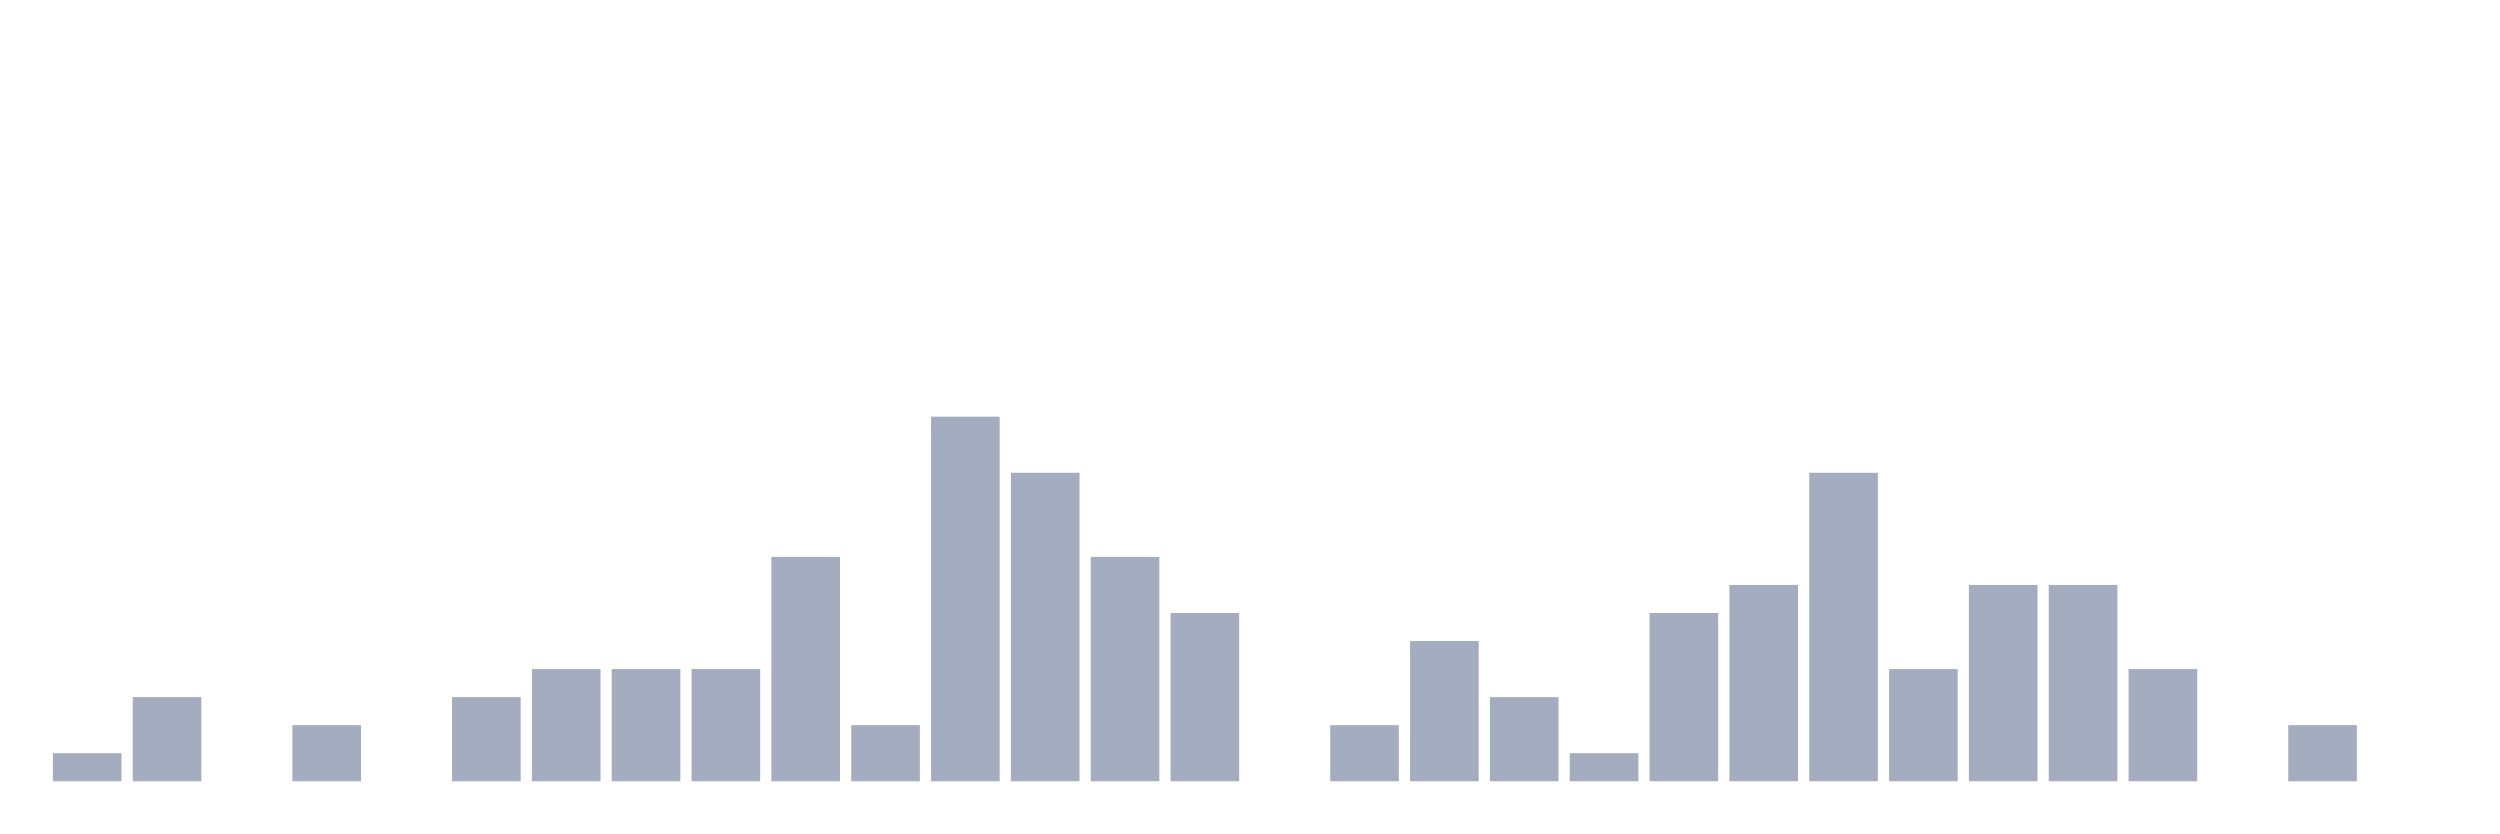
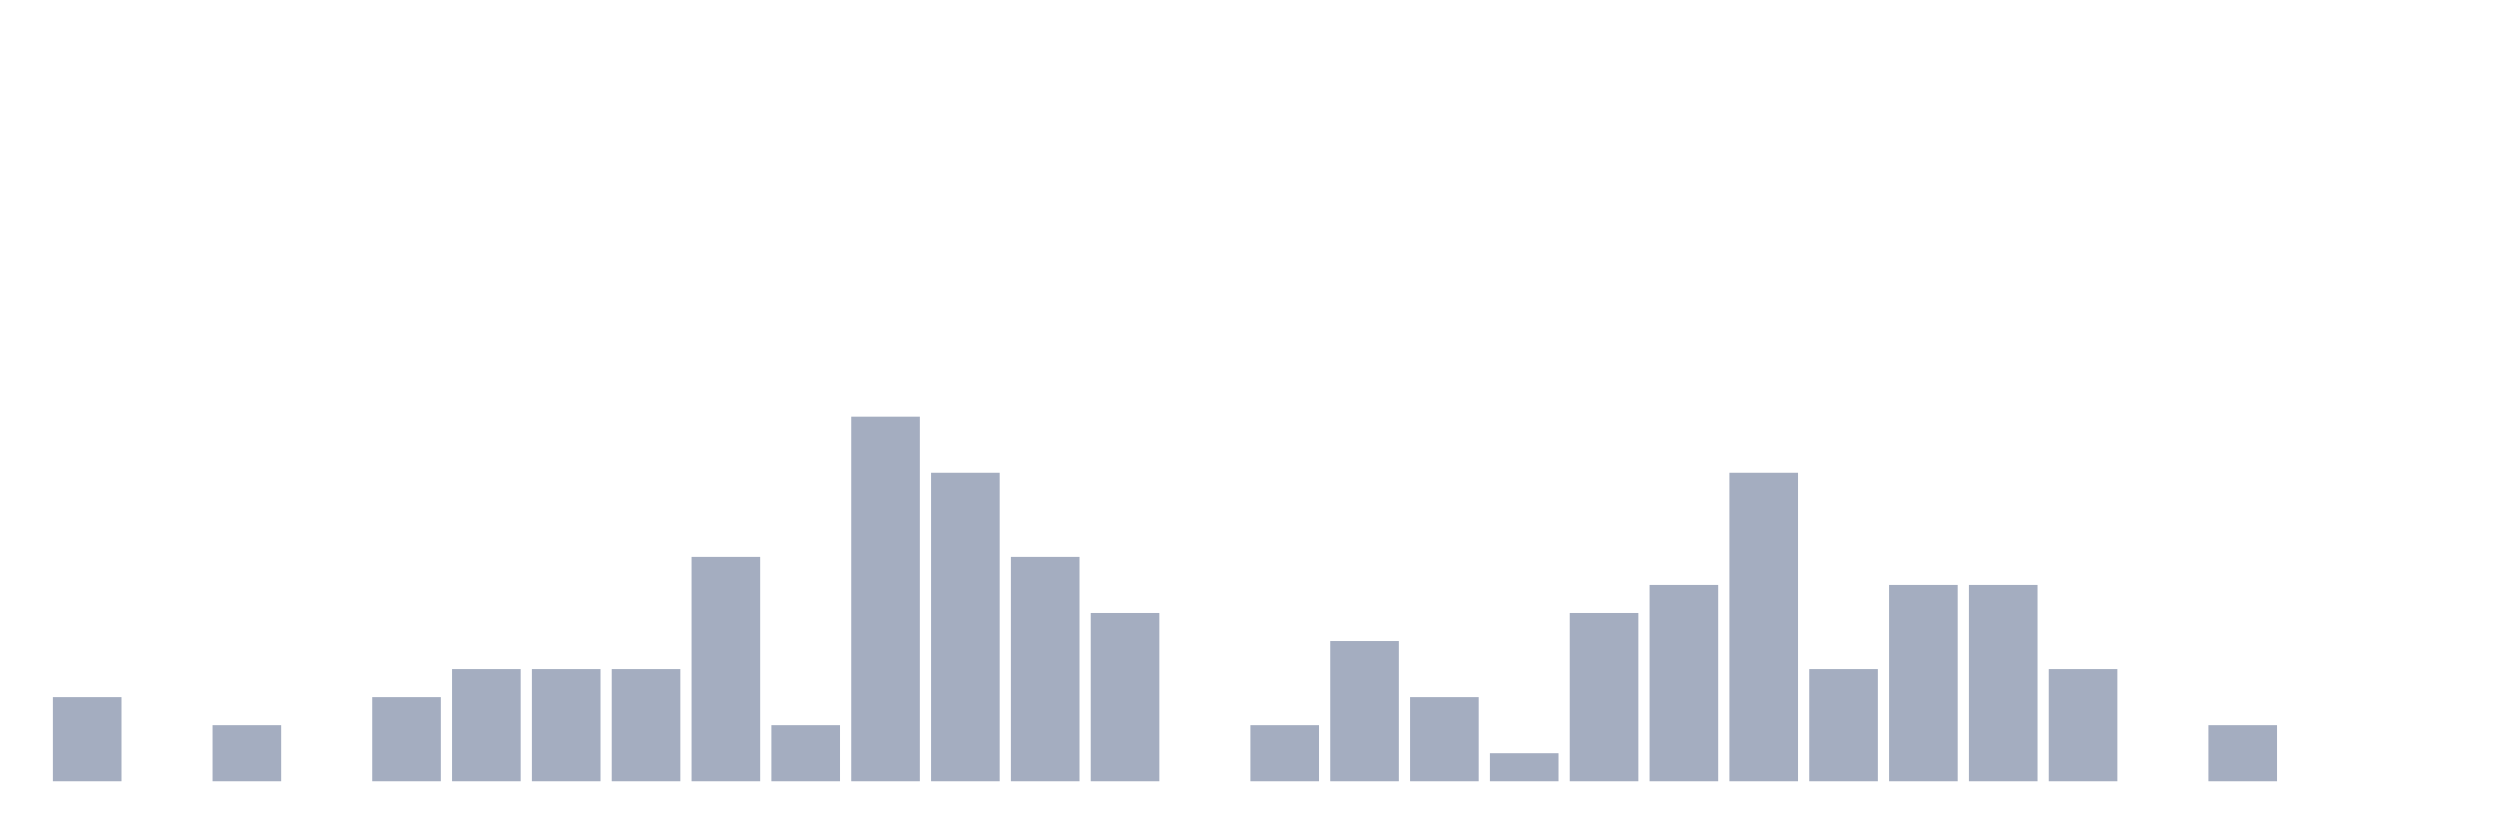
<svg xmlns="http://www.w3.org/2000/svg" viewBox="0 0 480 160">
  <g transform="translate(10,10)">
-     <rect class="bar" x="0.153" width="13.175" y="134.615" height="5.385" fill="rgb(164,173,192)" />
-     <rect class="bar" x="15.482" width="13.175" y="123.846" height="16.154" fill="rgb(164,173,192)" />
-     <rect class="bar" x="30.81" width="13.175" y="140" height="0" fill="rgb(164,173,192)" />
-     <rect class="bar" x="46.138" width="13.175" y="129.231" height="10.769" fill="rgb(164,173,192)" />
-     <rect class="bar" x="61.466" width="13.175" y="140" height="0" fill="rgb(164,173,192)" />
-     <rect class="bar" x="76.794" width="13.175" y="123.846" height="16.154" fill="rgb(164,173,192)" />
+     <rect class="bar" x="0.153" width="13.175" y="123.846" height="16.154" fill="rgb(164,173,192)" />
+     <rect class="bar" x="15.482" width="13.175" y="140" height="0" fill="rgb(164,173,192)" />
+     <rect class="bar" x="30.81" width="13.175" y="129.231" height="10.769" fill="rgb(164,173,192)" />
+     <rect class="bar" x="46.138" width="13.175" y="140" height="0" fill="rgb(164,173,192)" />
+     <rect class="bar" x="61.466" width="13.175" y="123.846" height="16.154" fill="rgb(164,173,192)" />
+     <rect class="bar" x="76.794" width="13.175" y="118.462" height="21.538" fill="rgb(164,173,192)" />
    <rect class="bar" x="92.123" width="13.175" y="118.462" height="21.538" fill="rgb(164,173,192)" />
    <rect class="bar" x="107.451" width="13.175" y="118.462" height="21.538" fill="rgb(164,173,192)" />
-     <rect class="bar" x="122.779" width="13.175" y="118.462" height="21.538" fill="rgb(164,173,192)" />
-     <rect class="bar" x="138.107" width="13.175" y="96.923" height="43.077" fill="rgb(164,173,192)" />
-     <rect class="bar" x="153.436" width="13.175" y="129.231" height="10.769" fill="rgb(164,173,192)" />
-     <rect class="bar" x="168.764" width="13.175" y="70" height="70" fill="rgb(164,173,192)" />
-     <rect class="bar" x="184.092" width="13.175" y="80.769" height="59.231" fill="rgb(164,173,192)" />
-     <rect class="bar" x="199.42" width="13.175" y="96.923" height="43.077" fill="rgb(164,173,192)" />
-     <rect class="bar" x="214.748" width="13.175" y="107.692" height="32.308" fill="rgb(164,173,192)" />
-     <rect class="bar" x="230.077" width="13.175" y="140" height="0" fill="rgb(164,173,192)" />
-     <rect class="bar" x="245.405" width="13.175" y="129.231" height="10.769" fill="rgb(164,173,192)" />
-     <rect class="bar" x="260.733" width="13.175" y="113.077" height="26.923" fill="rgb(164,173,192)" />
-     <rect class="bar" x="276.061" width="13.175" y="123.846" height="16.154" fill="rgb(164,173,192)" />
-     <rect class="bar" x="291.39" width="13.175" y="134.615" height="5.385" fill="rgb(164,173,192)" />
-     <rect class="bar" x="306.718" width="13.175" y="107.692" height="32.308" fill="rgb(164,173,192)" />
-     <rect class="bar" x="322.046" width="13.175" y="102.308" height="37.692" fill="rgb(164,173,192)" />
-     <rect class="bar" x="337.374" width="13.175" y="80.769" height="59.231" fill="rgb(164,173,192)" />
-     <rect class="bar" x="352.702" width="13.175" y="118.462" height="21.538" fill="rgb(164,173,192)" />
+     <rect class="bar" x="122.779" width="13.175" y="96.923" height="43.077" fill="rgb(164,173,192)" />
+     <rect class="bar" x="138.107" width="13.175" y="129.231" height="10.769" fill="rgb(164,173,192)" />
+     <rect class="bar" x="153.436" width="13.175" y="70" height="70" fill="rgb(164,173,192)" />
+     <rect class="bar" x="168.764" width="13.175" y="80.769" height="59.231" fill="rgb(164,173,192)" />
+     <rect class="bar" x="184.092" width="13.175" y="96.923" height="43.077" fill="rgb(164,173,192)" />
+     <rect class="bar" x="199.42" width="13.175" y="107.692" height="32.308" fill="rgb(164,173,192)" />
+     <rect class="bar" x="214.748" width="13.175" y="140" height="0" fill="rgb(164,173,192)" />
+     <rect class="bar" x="230.077" width="13.175" y="129.231" height="10.769" fill="rgb(164,173,192)" />
+     <rect class="bar" x="245.405" width="13.175" y="113.077" height="26.923" fill="rgb(164,173,192)" />
+     <rect class="bar" x="260.733" width="13.175" y="123.846" height="16.154" fill="rgb(164,173,192)" />
+     <rect class="bar" x="276.061" width="13.175" y="134.615" height="5.385" fill="rgb(164,173,192)" />
+     <rect class="bar" x="291.39" width="13.175" y="107.692" height="32.308" fill="rgb(164,173,192)" />
+     <rect class="bar" x="306.718" width="13.175" y="102.308" height="37.692" fill="rgb(164,173,192)" />
+     <rect class="bar" x="322.046" width="13.175" y="80.769" height="59.231" fill="rgb(164,173,192)" />
+     <rect class="bar" x="337.374" width="13.175" y="118.462" height="21.538" fill="rgb(164,173,192)" />
+     <rect class="bar" x="352.702" width="13.175" y="102.308" height="37.692" fill="rgb(164,173,192)" />
    <rect class="bar" x="368.031" width="13.175" y="102.308" height="37.692" fill="rgb(164,173,192)" />
-     <rect class="bar" x="383.359" width="13.175" y="102.308" height="37.692" fill="rgb(164,173,192)" />
-     <rect class="bar" x="398.687" width="13.175" y="118.462" height="21.538" fill="rgb(164,173,192)" />
-     <rect class="bar" x="414.015" width="13.175" y="140" height="0" fill="rgb(164,173,192)" />
-     <rect class="bar" x="429.344" width="13.175" y="129.231" height="10.769" fill="rgb(164,173,192)" />
+     <rect class="bar" x="383.359" width="13.175" y="118.462" height="21.538" fill="rgb(164,173,192)" />
+     <rect class="bar" x="398.687" width="13.175" y="140" height="0" fill="rgb(164,173,192)" />
+     <rect class="bar" x="414.015" width="13.175" y="129.231" height="10.769" fill="rgb(164,173,192)" />
+     <rect class="bar" x="429.344" width="13.175" y="140" height="0" fill="rgb(164,173,192)" />
    <rect class="bar" x="444.672" width="13.175" y="140" height="0" fill="rgb(164,173,192)" />
  </g>
</svg>
